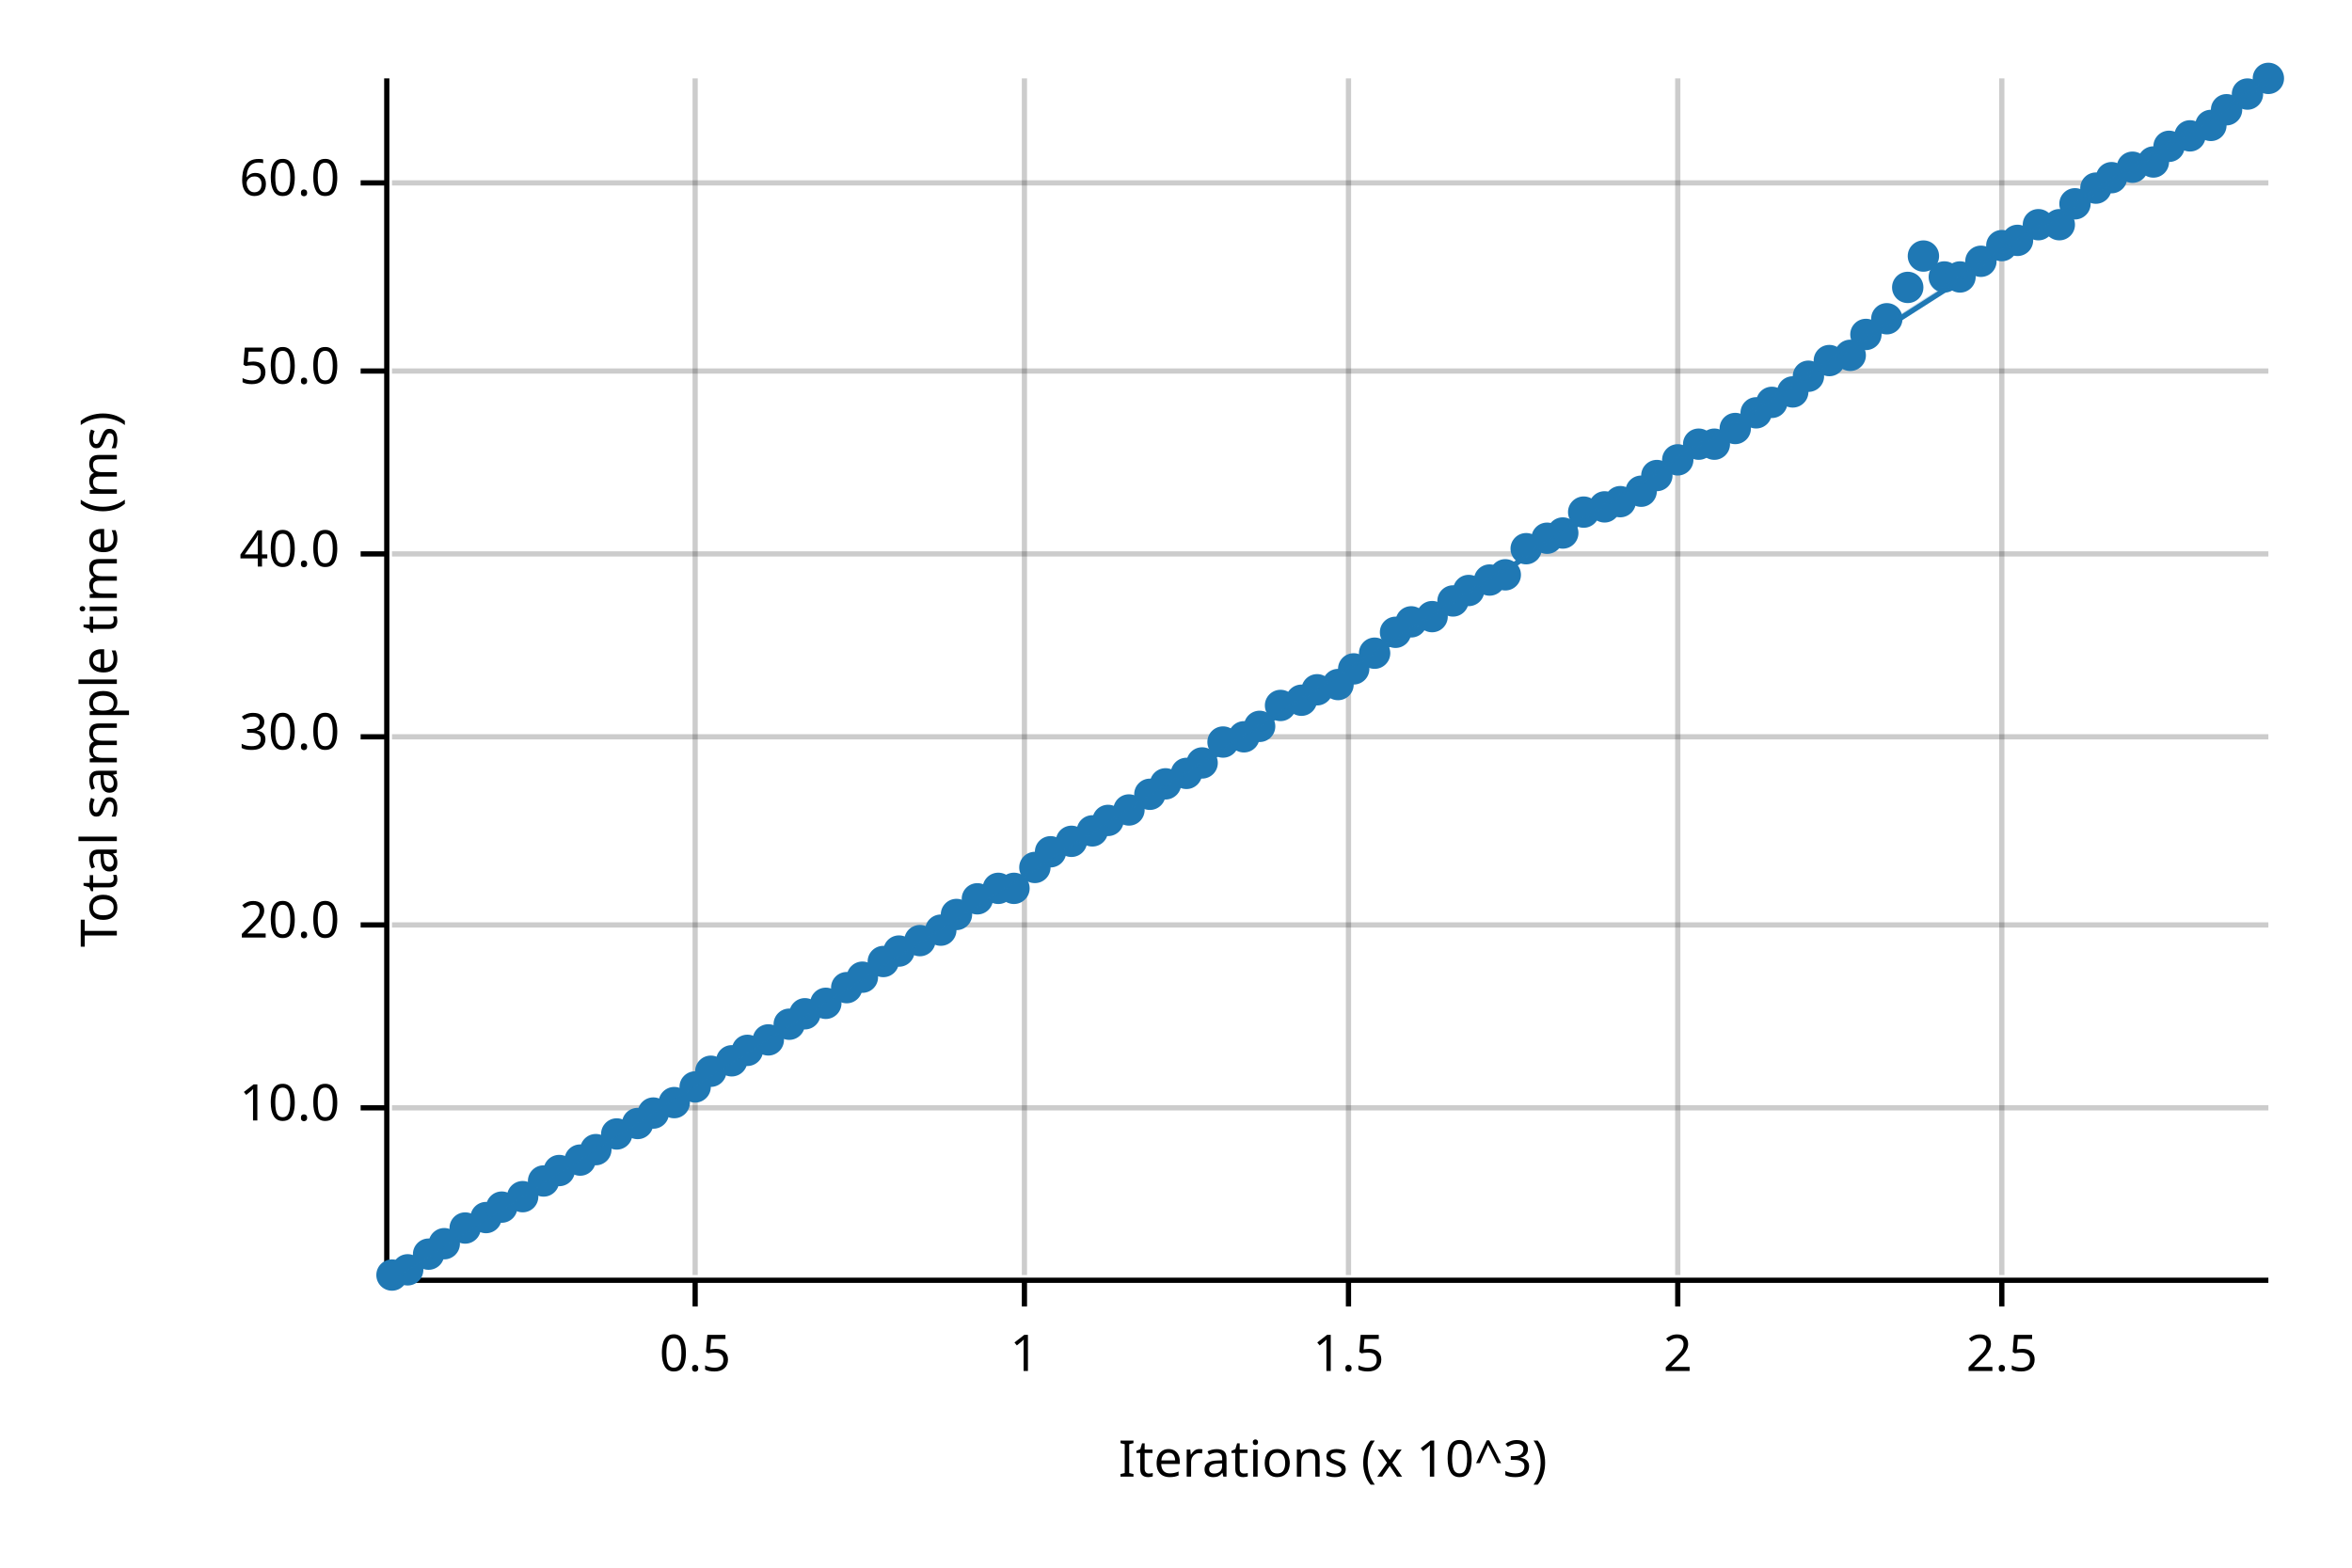
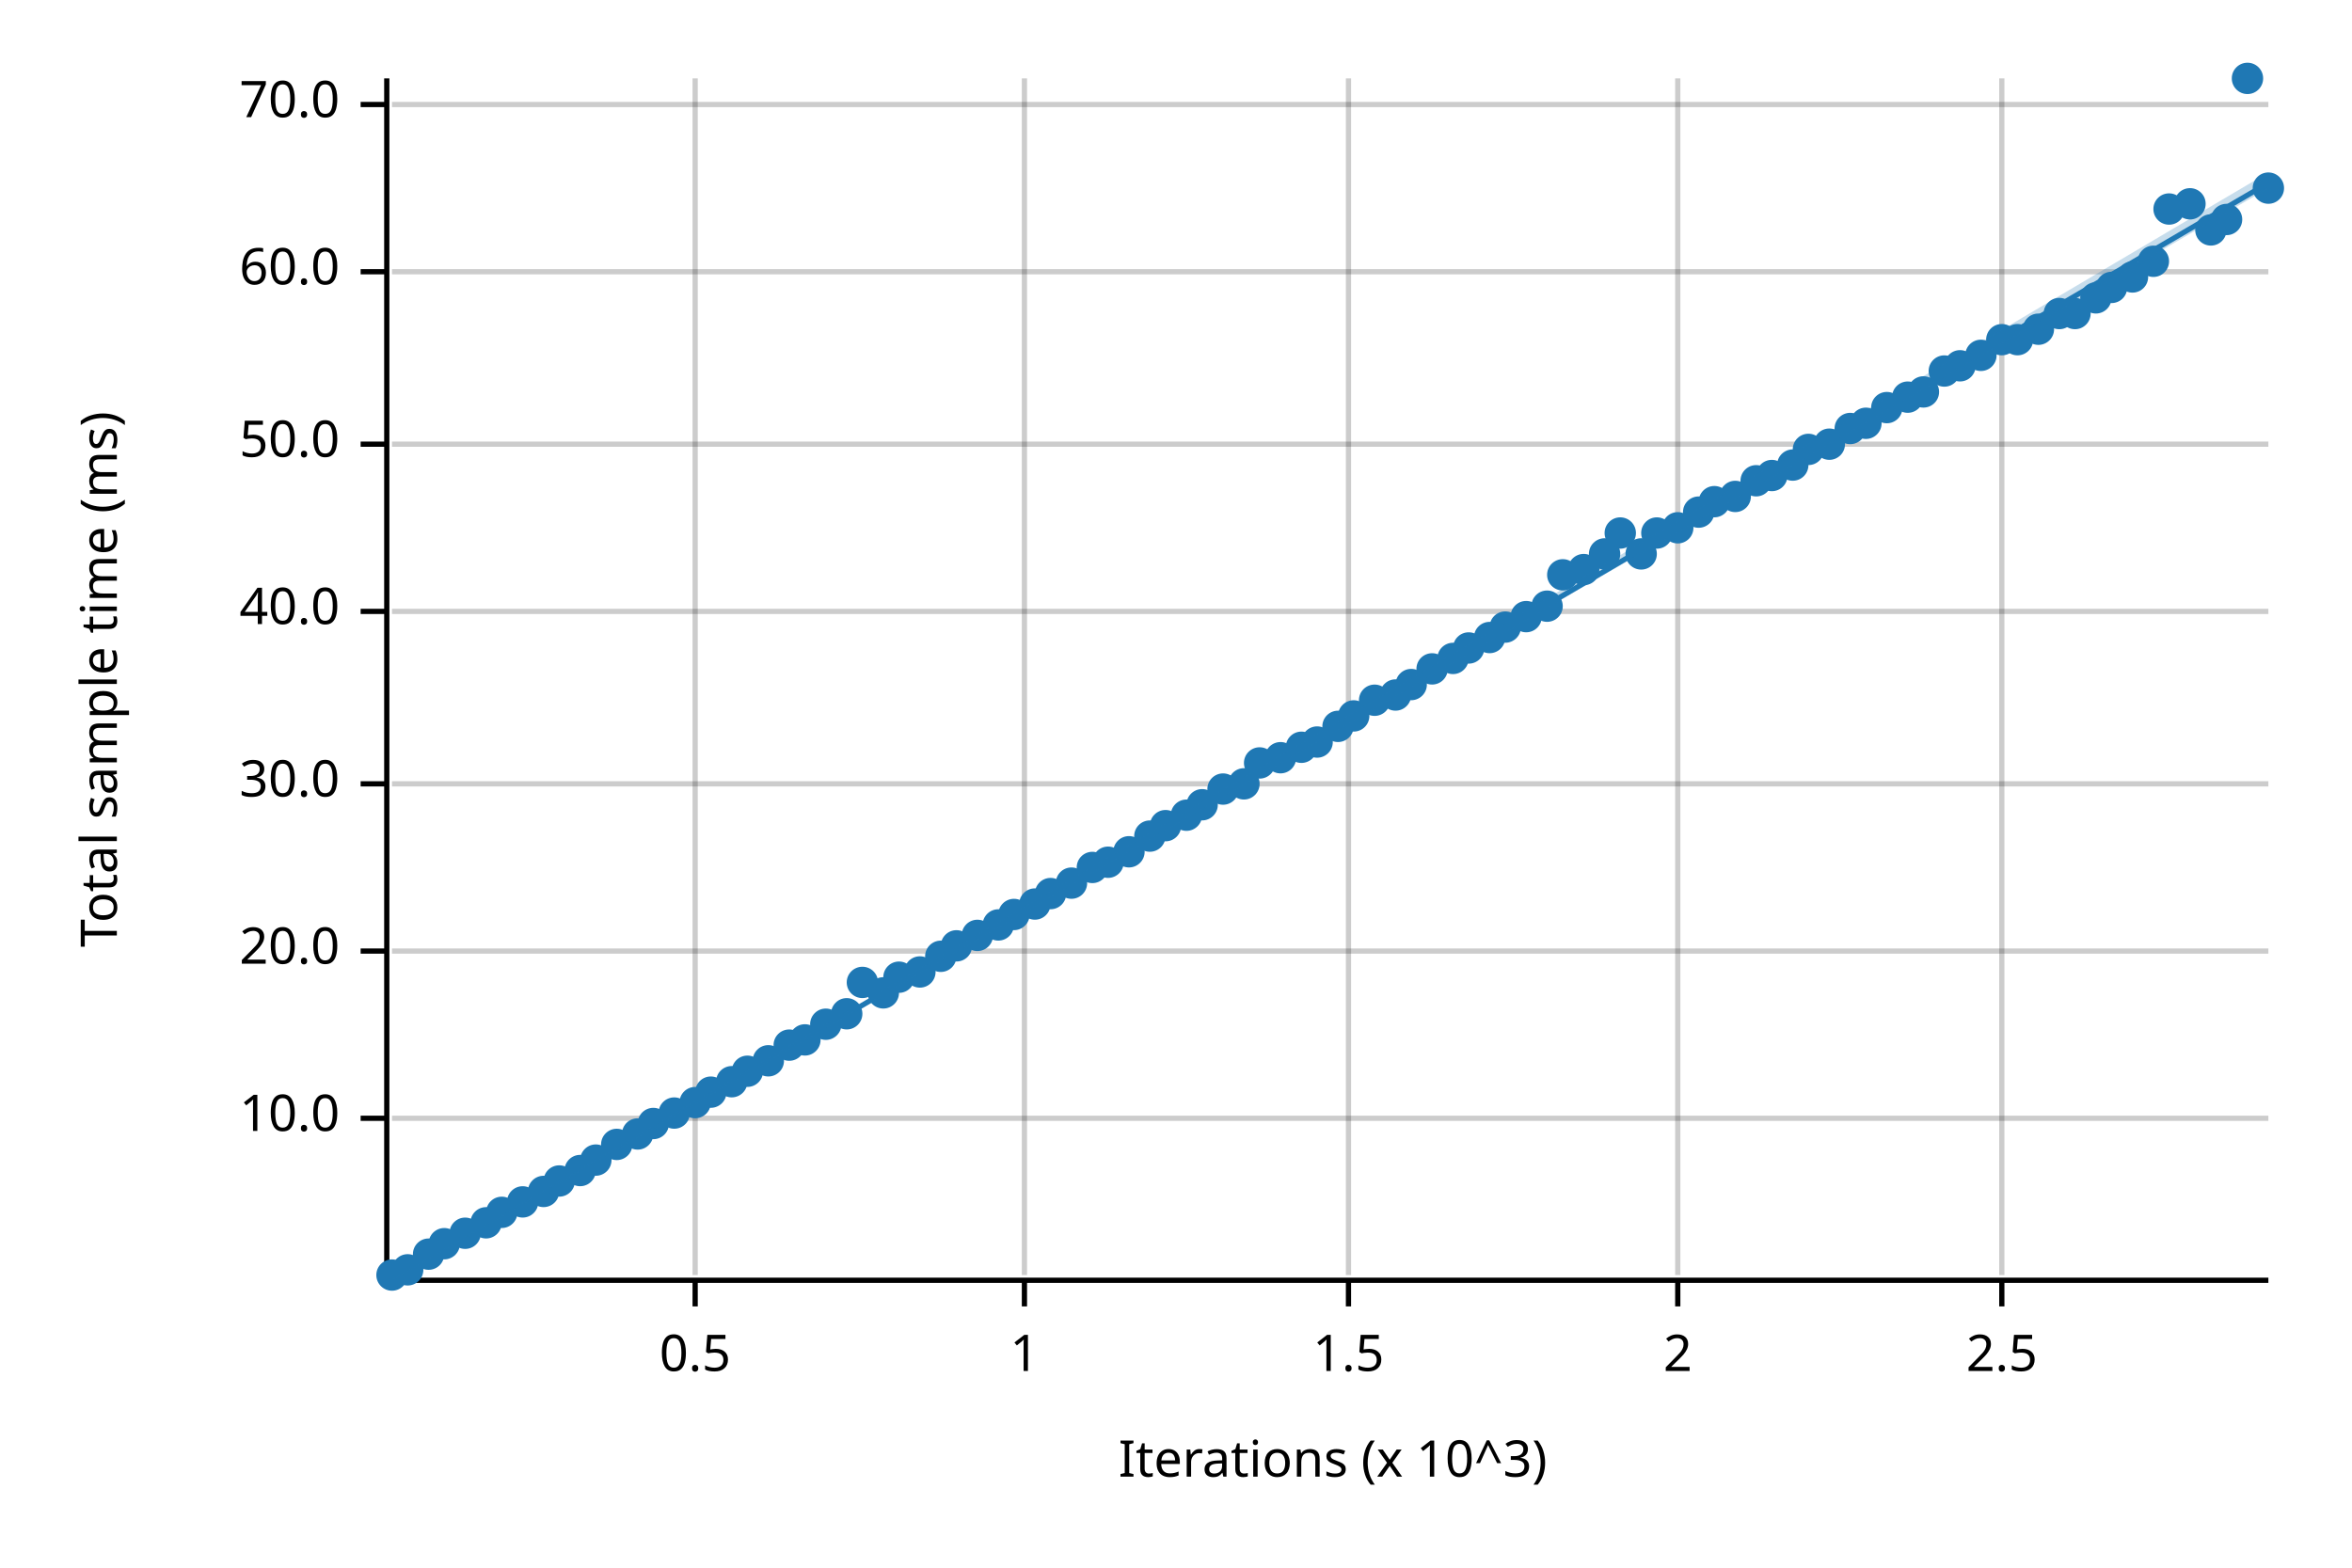
<svg xmlns="http://www.w3.org/2000/svg" width="450" height="300" viewBox="0 0 450 300">
  <text x="15" y="130" dy="0.76em" text-anchor="middle" font-family="sans-serif" font-size="9.677" opacity="1" fill="#000000" transform="rotate(270, 15, 130)">
Total sample time (ms)
</text>
  <text x="255" y="285" dy="-0.5ex" text-anchor="middle" font-family="sans-serif" font-size="9.677" opacity="1" fill="#000000">
Iterations (x 10^3)
</text>
  <line opacity="0.2" stroke="#000000" stroke-width="1" x1="133" y1="244" x2="133" y2="15" />
  <line opacity="0.2" stroke="#000000" stroke-width="1" x1="196" y1="244" x2="196" y2="15" />
  <line opacity="0.2" stroke="#000000" stroke-width="1" x1="258" y1="244" x2="258" y2="15" />
  <line opacity="0.2" stroke="#000000" stroke-width="1" x1="321" y1="244" x2="321" y2="15" />
  <line opacity="0.2" stroke="#000000" stroke-width="1" x1="383" y1="244" x2="383" y2="15" />
-   <line opacity="0.2" stroke="#000000" stroke-width="1" x1="75" y1="212" x2="434" y2="212" />
-   <line opacity="0.2" stroke="#000000" stroke-width="1" x1="75" y1="177" x2="434" y2="177" />
-   <line opacity="0.2" stroke="#000000" stroke-width="1" x1="75" y1="141" x2="434" y2="141" />
-   <line opacity="0.2" stroke="#000000" stroke-width="1" x1="75" y1="106" x2="434" y2="106" />
-   <line opacity="0.2" stroke="#000000" stroke-width="1" x1="75" y1="71" x2="434" y2="71" />
-   <line opacity="0.2" stroke="#000000" stroke-width="1" x1="75" y1="35" x2="434" y2="35" />
+   <line opacity="0.2" stroke="#000000" stroke-width="1" x1="75" y1="214" x2="434" y2="214" />
+   <line opacity="0.2" stroke="#000000" stroke-width="1" x1="75" y1="182" x2="434" y2="182" />
+   <line opacity="0.2" stroke="#000000" stroke-width="1" x1="75" y1="150" x2="434" y2="150" />
+   <line opacity="0.2" stroke="#000000" stroke-width="1" x1="75" y1="117" x2="434" y2="117" />
+   <line opacity="0.2" stroke="#000000" stroke-width="1" x1="75" y1="85" x2="434" y2="85" />
+   <line opacity="0.2" stroke="#000000" stroke-width="1" x1="75" y1="52" x2="434" y2="52" />
+   <line opacity="0.2" stroke="#000000" stroke-width="1" x1="75" y1="20" x2="434" y2="20" />
  <polyline fill="none" opacity="1" stroke="#000000" stroke-width="1" points="74,15 74,244 " />
-   <text x="65" y="212" dy="0.5ex" text-anchor="end" font-family="sans-serif" font-size="9.677" opacity="1" fill="#000000">
+   <text x="65" y="214" dy="0.5ex" text-anchor="end" font-family="sans-serif" font-size="9.677" opacity="1" fill="#000000">
10.0
</text>
-   <polyline fill="none" opacity="1" stroke="#000000" stroke-width="1" points="69,212 74,212 " />
-   <text x="65" y="177" dy="0.5ex" text-anchor="end" font-family="sans-serif" font-size="9.677" opacity="1" fill="#000000">
+   <polyline fill="none" opacity="1" stroke="#000000" stroke-width="1" points="69,214 74,214 " />
+   <text x="65" y="182" dy="0.5ex" text-anchor="end" font-family="sans-serif" font-size="9.677" opacity="1" fill="#000000">
20.0
</text>
-   <polyline fill="none" opacity="1" stroke="#000000" stroke-width="1" points="69,177 74,177 " />
-   <text x="65" y="141" dy="0.5ex" text-anchor="end" font-family="sans-serif" font-size="9.677" opacity="1" fill="#000000">
+   <polyline fill="none" opacity="1" stroke="#000000" stroke-width="1" points="69,182 74,182 " />
+   <text x="65" y="150" dy="0.5ex" text-anchor="end" font-family="sans-serif" font-size="9.677" opacity="1" fill="#000000">
30.0
</text>
-   <polyline fill="none" opacity="1" stroke="#000000" stroke-width="1" points="69,141 74,141 " />
-   <text x="65" y="106" dy="0.5ex" text-anchor="end" font-family="sans-serif" font-size="9.677" opacity="1" fill="#000000">
+   <polyline fill="none" opacity="1" stroke="#000000" stroke-width="1" points="69,150 74,150 " />
+   <text x="65" y="117" dy="0.5ex" text-anchor="end" font-family="sans-serif" font-size="9.677" opacity="1" fill="#000000">
40.0
</text>
-   <polyline fill="none" opacity="1" stroke="#000000" stroke-width="1" points="69,106 74,106 " />
-   <text x="65" y="71" dy="0.5ex" text-anchor="end" font-family="sans-serif" font-size="9.677" opacity="1" fill="#000000">
+   <polyline fill="none" opacity="1" stroke="#000000" stroke-width="1" points="69,117 74,117 " />
+   <text x="65" y="85" dy="0.5ex" text-anchor="end" font-family="sans-serif" font-size="9.677" opacity="1" fill="#000000">
50.0
</text>
-   <polyline fill="none" opacity="1" stroke="#000000" stroke-width="1" points="69,71 74,71 " />
-   <text x="65" y="35" dy="0.5ex" text-anchor="end" font-family="sans-serif" font-size="9.677" opacity="1" fill="#000000">
+   <polyline fill="none" opacity="1" stroke="#000000" stroke-width="1" points="69,85 74,85 " />
+   <text x="65" y="52" dy="0.5ex" text-anchor="end" font-family="sans-serif" font-size="9.677" opacity="1" fill="#000000">
60.0
</text>
-   <polyline fill="none" opacity="1" stroke="#000000" stroke-width="1" points="69,35 74,35 " />
+   <polyline fill="none" opacity="1" stroke="#000000" stroke-width="1" points="69,52 74,52 " />
+   <text x="65" y="20" dy="0.5ex" text-anchor="end" font-family="sans-serif" font-size="9.677" opacity="1" fill="#000000">
+ 70.0
+ </text>
+   <polyline fill="none" opacity="1" stroke="#000000" stroke-width="1" points="69,20 74,20 " />
  <polyline fill="none" opacity="1" stroke="#000000" stroke-width="1" points="75,245 434,245 " />
  <text x="133" y="255" dy="0.76em" text-anchor="middle" font-family="sans-serif" font-size="9.677" opacity="1" fill="#000000">
0.5
</text>
  <polyline fill="none" opacity="1" stroke="#000000" stroke-width="1" points="133,245 133,250 " />
  <text x="196" y="255" dy="0.76em" text-anchor="middle" font-family="sans-serif" font-size="9.677" opacity="1" fill="#000000">
1
</text>
  <polyline fill="none" opacity="1" stroke="#000000" stroke-width="1" points="196,245 196,250 " />
  <text x="258" y="255" dy="0.76em" text-anchor="middle" font-family="sans-serif" font-size="9.677" opacity="1" fill="#000000">
1.5
</text>
  <polyline fill="none" opacity="1" stroke="#000000" stroke-width="1" points="258,245 258,250 " />
  <text x="321" y="255" dy="0.76em" text-anchor="middle" font-family="sans-serif" font-size="9.677" opacity="1" fill="#000000">
2
</text>
  <polyline fill="none" opacity="1" stroke="#000000" stroke-width="1" points="321,245 321,250 " />
  <text x="383" y="255" dy="0.76em" text-anchor="middle" font-family="sans-serif" font-size="9.677" opacity="1" fill="#000000">
2.5
</text>
  <polyline fill="none" opacity="1" stroke="#000000" stroke-width="1" points="383,245 383,250 " />
  <circle cx="75" cy="244" r="3" opacity="1" fill="#1F78B4" stroke="none" stroke-width="1" />
  <circle cx="78" cy="243" r="3" opacity="1" fill="#1F78B4" stroke="none" stroke-width="1" />
  <circle cx="82" cy="240" r="3" opacity="1" fill="#1F78B4" stroke="none" stroke-width="1" />
  <circle cx="85" cy="238" r="3" opacity="1" fill="#1F78B4" stroke="none" stroke-width="1" />
-   <circle cx="89" cy="235" r="3" opacity="1" fill="#1F78B4" stroke="none" stroke-width="1" />
-   <circle cx="93" cy="233" r="3" opacity="1" fill="#1F78B4" stroke="none" stroke-width="1" />
-   <circle cx="96" cy="231" r="3" opacity="1" fill="#1F78B4" stroke="none" stroke-width="1" />
-   <circle cx="100" cy="229" r="3" opacity="1" fill="#1F78B4" stroke="none" stroke-width="1" />
-   <circle cx="104" cy="226" r="3" opacity="1" fill="#1F78B4" stroke="none" stroke-width="1" />
-   <circle cx="107" cy="224" r="3" opacity="1" fill="#1F78B4" stroke="none" stroke-width="1" />
-   <circle cx="111" cy="222" r="3" opacity="1" fill="#1F78B4" stroke="none" stroke-width="1" />
-   <circle cx="114" cy="220" r="3" opacity="1" fill="#1F78B4" stroke="none" stroke-width="1" />
-   <circle cx="118" cy="217" r="3" opacity="1" fill="#1F78B4" stroke="none" stroke-width="1" />
-   <circle cx="122" cy="215" r="3" opacity="1" fill="#1F78B4" stroke="none" stroke-width="1" />
-   <circle cx="125" cy="213" r="3" opacity="1" fill="#1F78B4" stroke="none" stroke-width="1" />
-   <circle cx="129" cy="211" r="3" opacity="1" fill="#1F78B4" stroke="none" stroke-width="1" />
-   <circle cx="133" cy="208" r="3" opacity="1" fill="#1F78B4" stroke="none" stroke-width="1" />
-   <circle cx="136" cy="205" r="3" opacity="1" fill="#1F78B4" stroke="none" stroke-width="1" />
-   <circle cx="140" cy="203" r="3" opacity="1" fill="#1F78B4" stroke="none" stroke-width="1" />
-   <circle cx="143" cy="201" r="3" opacity="1" fill="#1F78B4" stroke="none" stroke-width="1" />
-   <circle cx="147" cy="199" r="3" opacity="1" fill="#1F78B4" stroke="none" stroke-width="1" />
-   <circle cx="151" cy="196" r="3" opacity="1" fill="#1F78B4" stroke="none" stroke-width="1" />
-   <circle cx="154" cy="194" r="3" opacity="1" fill="#1F78B4" stroke="none" stroke-width="1" />
-   <circle cx="158" cy="192" r="3" opacity="1" fill="#1F78B4" stroke="none" stroke-width="1" />
-   <circle cx="162" cy="189" r="3" opacity="1" fill="#1F78B4" stroke="none" stroke-width="1" />
-   <circle cx="165" cy="187" r="3" opacity="1" fill="#1F78B4" stroke="none" stroke-width="1" />
-   <circle cx="169" cy="184" r="3" opacity="1" fill="#1F78B4" stroke="none" stroke-width="1" />
-   <circle cx="172" cy="182" r="3" opacity="1" fill="#1F78B4" stroke="none" stroke-width="1" />
-   <circle cx="176" cy="180" r="3" opacity="1" fill="#1F78B4" stroke="none" stroke-width="1" />
-   <circle cx="180" cy="178" r="3" opacity="1" fill="#1F78B4" stroke="none" stroke-width="1" />
-   <circle cx="183" cy="175" r="3" opacity="1" fill="#1F78B4" stroke="none" stroke-width="1" />
-   <circle cx="187" cy="172" r="3" opacity="1" fill="#1F78B4" stroke="none" stroke-width="1" />
-   <circle cx="191" cy="170" r="3" opacity="1" fill="#1F78B4" stroke="none" stroke-width="1" />
-   <circle cx="194" cy="170" r="3" opacity="1" fill="#1F78B4" stroke="none" stroke-width="1" />
-   <circle cx="198" cy="166" r="3" opacity="1" fill="#1F78B4" stroke="none" stroke-width="1" />
-   <circle cx="201" cy="163" r="3" opacity="1" fill="#1F78B4" stroke="none" stroke-width="1" />
-   <circle cx="205" cy="161" r="3" opacity="1" fill="#1F78B4" stroke="none" stroke-width="1" />
-   <circle cx="209" cy="159" r="3" opacity="1" fill="#1F78B4" stroke="none" stroke-width="1" />
-   <circle cx="212" cy="157" r="3" opacity="1" fill="#1F78B4" stroke="none" stroke-width="1" />
-   <circle cx="216" cy="155" r="3" opacity="1" fill="#1F78B4" stroke="none" stroke-width="1" />
-   <circle cx="220" cy="152" r="3" opacity="1" fill="#1F78B4" stroke="none" stroke-width="1" />
-   <circle cx="223" cy="150" r="3" opacity="1" fill="#1F78B4" stroke="none" stroke-width="1" />
-   <circle cx="227" cy="148" r="3" opacity="1" fill="#1F78B4" stroke="none" stroke-width="1" />
-   <circle cx="230" cy="146" r="3" opacity="1" fill="#1F78B4" stroke="none" stroke-width="1" />
-   <circle cx="234" cy="142" r="3" opacity="1" fill="#1F78B4" stroke="none" stroke-width="1" />
-   <circle cx="238" cy="141" r="3" opacity="1" fill="#1F78B4" stroke="none" stroke-width="1" />
-   <circle cx="241" cy="139" r="3" opacity="1" fill="#1F78B4" stroke="none" stroke-width="1" />
-   <circle cx="245" cy="135" r="3" opacity="1" fill="#1F78B4" stroke="none" stroke-width="1" />
-   <circle cx="249" cy="134" r="3" opacity="1" fill="#1F78B4" stroke="none" stroke-width="1" />
-   <circle cx="252" cy="132" r="3" opacity="1" fill="#1F78B4" stroke="none" stroke-width="1" />
-   <circle cx="256" cy="131" r="3" opacity="1" fill="#1F78B4" stroke="none" stroke-width="1" />
-   <circle cx="259" cy="128" r="3" opacity="1" fill="#1F78B4" stroke="none" stroke-width="1" />
-   <circle cx="263" cy="125" r="3" opacity="1" fill="#1F78B4" stroke="none" stroke-width="1" />
-   <circle cx="267" cy="121" r="3" opacity="1" fill="#1F78B4" stroke="none" stroke-width="1" />
-   <circle cx="270" cy="119" r="3" opacity="1" fill="#1F78B4" stroke="none" stroke-width="1" />
-   <circle cx="274" cy="118" r="3" opacity="1" fill="#1F78B4" stroke="none" stroke-width="1" />
-   <circle cx="278" cy="115" r="3" opacity="1" fill="#1F78B4" stroke="none" stroke-width="1" />
-   <circle cx="281" cy="113" r="3" opacity="1" fill="#1F78B4" stroke="none" stroke-width="1" />
-   <circle cx="285" cy="111" r="3" opacity="1" fill="#1F78B4" stroke="none" stroke-width="1" />
-   <circle cx="288" cy="110" r="3" opacity="1" fill="#1F78B4" stroke="none" stroke-width="1" />
-   <circle cx="292" cy="105" r="3" opacity="1" fill="#1F78B4" stroke="none" stroke-width="1" />
-   <circle cx="296" cy="103" r="3" opacity="1" fill="#1F78B4" stroke="none" stroke-width="1" />
-   <circle cx="299" cy="102" r="3" opacity="1" fill="#1F78B4" stroke="none" stroke-width="1" />
-   <circle cx="303" cy="98" r="3" opacity="1" fill="#1F78B4" stroke="none" stroke-width="1" />
-   <circle cx="307" cy="97" r="3" opacity="1" fill="#1F78B4" stroke="none" stroke-width="1" />
-   <circle cx="310" cy="96" r="3" opacity="1" fill="#1F78B4" stroke="none" stroke-width="1" />
-   <circle cx="314" cy="94" r="3" opacity="1" fill="#1F78B4" stroke="none" stroke-width="1" />
-   <circle cx="317" cy="91" r="3" opacity="1" fill="#1F78B4" stroke="none" stroke-width="1" />
-   <circle cx="321" cy="88" r="3" opacity="1" fill="#1F78B4" stroke="none" stroke-width="1" />
-   <circle cx="325" cy="85" r="3" opacity="1" fill="#1F78B4" stroke="none" stroke-width="1" />
-   <circle cx="328" cy="85" r="3" opacity="1" fill="#1F78B4" stroke="none" stroke-width="1" />
-   <circle cx="332" cy="82" r="3" opacity="1" fill="#1F78B4" stroke="none" stroke-width="1" />
-   <circle cx="336" cy="79" r="3" opacity="1" fill="#1F78B4" stroke="none" stroke-width="1" />
-   <circle cx="339" cy="77" r="3" opacity="1" fill="#1F78B4" stroke="none" stroke-width="1" />
-   <circle cx="343" cy="75" r="3" opacity="1" fill="#1F78B4" stroke="none" stroke-width="1" />
-   <circle cx="346" cy="72" r="3" opacity="1" fill="#1F78B4" stroke="none" stroke-width="1" />
-   <circle cx="350" cy="69" r="3" opacity="1" fill="#1F78B4" stroke="none" stroke-width="1" />
-   <circle cx="354" cy="68" r="3" opacity="1" fill="#1F78B4" stroke="none" stroke-width="1" />
-   <circle cx="357" cy="64" r="3" opacity="1" fill="#1F78B4" stroke="none" stroke-width="1" />
-   <circle cx="361" cy="61" r="3" opacity="1" fill="#1F78B4" stroke="none" stroke-width="1" />
-   <circle cx="365" cy="55" r="3" opacity="1" fill="#1F78B4" stroke="none" stroke-width="1" />
-   <circle cx="368" cy="49" r="3" opacity="1" fill="#1F78B4" stroke="none" stroke-width="1" />
-   <circle cx="372" cy="53" r="3" opacity="1" fill="#1F78B4" stroke="none" stroke-width="1" />
-   <circle cx="375" cy="53" r="3" opacity="1" fill="#1F78B4" stroke="none" stroke-width="1" />
-   <circle cx="379" cy="50" r="3" opacity="1" fill="#1F78B4" stroke="none" stroke-width="1" />
-   <circle cx="383" cy="47" r="3" opacity="1" fill="#1F78B4" stroke="none" stroke-width="1" />
-   <circle cx="386" cy="46" r="3" opacity="1" fill="#1F78B4" stroke="none" stroke-width="1" />
-   <circle cx="390" cy="43" r="3" opacity="1" fill="#1F78B4" stroke="none" stroke-width="1" />
-   <circle cx="394" cy="43" r="3" opacity="1" fill="#1F78B4" stroke="none" stroke-width="1" />
-   <circle cx="397" cy="39" r="3" opacity="1" fill="#1F78B4" stroke="none" stroke-width="1" />
-   <circle cx="401" cy="36" r="3" opacity="1" fill="#1F78B4" stroke="none" stroke-width="1" />
-   <circle cx="404" cy="34" r="3" opacity="1" fill="#1F78B4" stroke="none" stroke-width="1" />
-   <circle cx="408" cy="32" r="3" opacity="1" fill="#1F78B4" stroke="none" stroke-width="1" />
-   <circle cx="412" cy="31" r="3" opacity="1" fill="#1F78B4" stroke="none" stroke-width="1" />
-   <circle cx="415" cy="28" r="3" opacity="1" fill="#1F78B4" stroke="none" stroke-width="1" />
-   <circle cx="419" cy="26" r="3" opacity="1" fill="#1F78B4" stroke="none" stroke-width="1" />
-   <circle cx="423" cy="24" r="3" opacity="1" fill="#1F78B4" stroke="none" stroke-width="1" />
-   <circle cx="426" cy="21" r="3" opacity="1" fill="#1F78B4" stroke="none" stroke-width="1" />
-   <circle cx="430" cy="18" r="3" opacity="1" fill="#1F78B4" stroke="none" stroke-width="1" />
-   <circle cx="434" cy="15" r="3" opacity="1" fill="#1F78B4" stroke="none" stroke-width="1" />
-   <polyline fill="none" opacity="1" stroke="#1F78B4" stroke-width="1" points="75,245 434,16 " />
-   <polygon opacity="0.25" fill="#1F78B4" points="75,245 434,16 434,15 " />
+   <circle cx="89" cy="236" r="3" opacity="1" fill="#1F78B4" stroke="none" stroke-width="1" />
+   <circle cx="93" cy="234" r="3" opacity="1" fill="#1F78B4" stroke="none" stroke-width="1" />
+   <circle cx="96" cy="232" r="3" opacity="1" fill="#1F78B4" stroke="none" stroke-width="1" />
+   <circle cx="100" cy="230" r="3" opacity="1" fill="#1F78B4" stroke="none" stroke-width="1" />
+   <circle cx="104" cy="228" r="3" opacity="1" fill="#1F78B4" stroke="none" stroke-width="1" />
+   <circle cx="107" cy="226" r="3" opacity="1" fill="#1F78B4" stroke="none" stroke-width="1" />
+   <circle cx="111" cy="224" r="3" opacity="1" fill="#1F78B4" stroke="none" stroke-width="1" />
+   <circle cx="114" cy="222" r="3" opacity="1" fill="#1F78B4" stroke="none" stroke-width="1" />
+   <circle cx="118" cy="219" r="3" opacity="1" fill="#1F78B4" stroke="none" stroke-width="1" />
+   <circle cx="122" cy="217" r="3" opacity="1" fill="#1F78B4" stroke="none" stroke-width="1" />
+   <circle cx="125" cy="215" r="3" opacity="1" fill="#1F78B4" stroke="none" stroke-width="1" />
+   <circle cx="129" cy="213" r="3" opacity="1" fill="#1F78B4" stroke="none" stroke-width="1" />
+   <circle cx="133" cy="211" r="3" opacity="1" fill="#1F78B4" stroke="none" stroke-width="1" />
+   <circle cx="136" cy="209" r="3" opacity="1" fill="#1F78B4" stroke="none" stroke-width="1" />
+   <circle cx="140" cy="207" r="3" opacity="1" fill="#1F78B4" stroke="none" stroke-width="1" />
+   <circle cx="143" cy="205" r="3" opacity="1" fill="#1F78B4" stroke="none" stroke-width="1" />
+   <circle cx="147" cy="203" r="3" opacity="1" fill="#1F78B4" stroke="none" stroke-width="1" />
+   <circle cx="151" cy="200" r="3" opacity="1" fill="#1F78B4" stroke="none" stroke-width="1" />
+   <circle cx="154" cy="199" r="3" opacity="1" fill="#1F78B4" stroke="none" stroke-width="1" />
+   <circle cx="158" cy="196" r="3" opacity="1" fill="#1F78B4" stroke="none" stroke-width="1" />
+   <circle cx="162" cy="194" r="3" opacity="1" fill="#1F78B4" stroke="none" stroke-width="1" />
+   <circle cx="165" cy="188" r="3" opacity="1" fill="#1F78B4" stroke="none" stroke-width="1" />
+   <circle cx="169" cy="190" r="3" opacity="1" fill="#1F78B4" stroke="none" stroke-width="1" />
+   <circle cx="172" cy="187" r="3" opacity="1" fill="#1F78B4" stroke="none" stroke-width="1" />
+   <circle cx="176" cy="186" r="3" opacity="1" fill="#1F78B4" stroke="none" stroke-width="1" />
+   <circle cx="180" cy="183" r="3" opacity="1" fill="#1F78B4" stroke="none" stroke-width="1" />
+   <circle cx="183" cy="181" r="3" opacity="1" fill="#1F78B4" stroke="none" stroke-width="1" />
+   <circle cx="187" cy="179" r="3" opacity="1" fill="#1F78B4" stroke="none" stroke-width="1" />
+   <circle cx="191" cy="177" r="3" opacity="1" fill="#1F78B4" stroke="none" stroke-width="1" />
+   <circle cx="194" cy="175" r="3" opacity="1" fill="#1F78B4" stroke="none" stroke-width="1" />
+   <circle cx="198" cy="173" r="3" opacity="1" fill="#1F78B4" stroke="none" stroke-width="1" />
+   <circle cx="201" cy="171" r="3" opacity="1" fill="#1F78B4" stroke="none" stroke-width="1" />
+   <circle cx="205" cy="169" r="3" opacity="1" fill="#1F78B4" stroke="none" stroke-width="1" />
+   <circle cx="209" cy="166" r="3" opacity="1" fill="#1F78B4" stroke="none" stroke-width="1" />
+   <circle cx="212" cy="165" r="3" opacity="1" fill="#1F78B4" stroke="none" stroke-width="1" />
+   <circle cx="216" cy="163" r="3" opacity="1" fill="#1F78B4" stroke="none" stroke-width="1" />
+   <circle cx="220" cy="160" r="3" opacity="1" fill="#1F78B4" stroke="none" stroke-width="1" />
+   <circle cx="223" cy="158" r="3" opacity="1" fill="#1F78B4" stroke="none" stroke-width="1" />
+   <circle cx="227" cy="156" r="3" opacity="1" fill="#1F78B4" stroke="none" stroke-width="1" />
+   <circle cx="230" cy="154" r="3" opacity="1" fill="#1F78B4" stroke="none" stroke-width="1" />
+   <circle cx="234" cy="151" r="3" opacity="1" fill="#1F78B4" stroke="none" stroke-width="1" />
+   <circle cx="238" cy="150" r="3" opacity="1" fill="#1F78B4" stroke="none" stroke-width="1" />
+   <circle cx="241" cy="146" r="3" opacity="1" fill="#1F78B4" stroke="none" stroke-width="1" />
+   <circle cx="245" cy="145" r="3" opacity="1" fill="#1F78B4" stroke="none" stroke-width="1" />
+   <circle cx="249" cy="143" r="3" opacity="1" fill="#1F78B4" stroke="none" stroke-width="1" />
+   <circle cx="252" cy="142" r="3" opacity="1" fill="#1F78B4" stroke="none" stroke-width="1" />
+   <circle cx="256" cy="139" r="3" opacity="1" fill="#1F78B4" stroke="none" stroke-width="1" />
+   <circle cx="259" cy="137" r="3" opacity="1" fill="#1F78B4" stroke="none" stroke-width="1" />
+   <circle cx="263" cy="134" r="3" opacity="1" fill="#1F78B4" stroke="none" stroke-width="1" />
+   <circle cx="267" cy="133" r="3" opacity="1" fill="#1F78B4" stroke="none" stroke-width="1" />
+   <circle cx="270" cy="131" r="3" opacity="1" fill="#1F78B4" stroke="none" stroke-width="1" />
+   <circle cx="274" cy="128" r="3" opacity="1" fill="#1F78B4" stroke="none" stroke-width="1" />
+   <circle cx="278" cy="126" r="3" opacity="1" fill="#1F78B4" stroke="none" stroke-width="1" />
+   <circle cx="281" cy="124" r="3" opacity="1" fill="#1F78B4" stroke="none" stroke-width="1" />
+   <circle cx="285" cy="122" r="3" opacity="1" fill="#1F78B4" stroke="none" stroke-width="1" />
+   <circle cx="288" cy="120" r="3" opacity="1" fill="#1F78B4" stroke="none" stroke-width="1" />
+   <circle cx="292" cy="118" r="3" opacity="1" fill="#1F78B4" stroke="none" stroke-width="1" />
+   <circle cx="296" cy="116" r="3" opacity="1" fill="#1F78B4" stroke="none" stroke-width="1" />
+   <circle cx="299" cy="110" r="3" opacity="1" fill="#1F78B4" stroke="none" stroke-width="1" />
+   <circle cx="303" cy="109" r="3" opacity="1" fill="#1F78B4" stroke="none" stroke-width="1" />
+   <circle cx="307" cy="106" r="3" opacity="1" fill="#1F78B4" stroke="none" stroke-width="1" />
+   <circle cx="310" cy="102" r="3" opacity="1" fill="#1F78B4" stroke="none" stroke-width="1" />
+   <circle cx="314" cy="106" r="3" opacity="1" fill="#1F78B4" stroke="none" stroke-width="1" />
+   <circle cx="317" cy="102" r="3" opacity="1" fill="#1F78B4" stroke="none" stroke-width="1" />
+   <circle cx="321" cy="101" r="3" opacity="1" fill="#1F78B4" stroke="none" stroke-width="1" />
+   <circle cx="325" cy="98" r="3" opacity="1" fill="#1F78B4" stroke="none" stroke-width="1" />
+   <circle cx="328" cy="96" r="3" opacity="1" fill="#1F78B4" stroke="none" stroke-width="1" />
+   <circle cx="332" cy="95" r="3" opacity="1" fill="#1F78B4" stroke="none" stroke-width="1" />
+   <circle cx="336" cy="92" r="3" opacity="1" fill="#1F78B4" stroke="none" stroke-width="1" />
+   <circle cx="339" cy="91" r="3" opacity="1" fill="#1F78B4" stroke="none" stroke-width="1" />
+   <circle cx="343" cy="89" r="3" opacity="1" fill="#1F78B4" stroke="none" stroke-width="1" />
+   <circle cx="346" cy="86" r="3" opacity="1" fill="#1F78B4" stroke="none" stroke-width="1" />
+   <circle cx="350" cy="85" r="3" opacity="1" fill="#1F78B4" stroke="none" stroke-width="1" />
+   <circle cx="354" cy="82" r="3" opacity="1" fill="#1F78B4" stroke="none" stroke-width="1" />
+   <circle cx="357" cy="81" r="3" opacity="1" fill="#1F78B4" stroke="none" stroke-width="1" />
+   <circle cx="361" cy="78" r="3" opacity="1" fill="#1F78B4" stroke="none" stroke-width="1" />
+   <circle cx="365" cy="76" r="3" opacity="1" fill="#1F78B4" stroke="none" stroke-width="1" />
+   <circle cx="368" cy="75" r="3" opacity="1" fill="#1F78B4" stroke="none" stroke-width="1" />
+   <circle cx="372" cy="71" r="3" opacity="1" fill="#1F78B4" stroke="none" stroke-width="1" />
+   <circle cx="375" cy="70" r="3" opacity="1" fill="#1F78B4" stroke="none" stroke-width="1" />
+   <circle cx="379" cy="68" r="3" opacity="1" fill="#1F78B4" stroke="none" stroke-width="1" />
+   <circle cx="383" cy="65" r="3" opacity="1" fill="#1F78B4" stroke="none" stroke-width="1" />
+   <circle cx="386" cy="65" r="3" opacity="1" fill="#1F78B4" stroke="none" stroke-width="1" />
+   <circle cx="390" cy="63" r="3" opacity="1" fill="#1F78B4" stroke="none" stroke-width="1" />
+   <circle cx="394" cy="60" r="3" opacity="1" fill="#1F78B4" stroke="none" stroke-width="1" />
+   <circle cx="397" cy="60" r="3" opacity="1" fill="#1F78B4" stroke="none" stroke-width="1" />
+   <circle cx="401" cy="57" r="3" opacity="1" fill="#1F78B4" stroke="none" stroke-width="1" />
+   <circle cx="404" cy="55" r="3" opacity="1" fill="#1F78B4" stroke="none" stroke-width="1" />
+   <circle cx="408" cy="53" r="3" opacity="1" fill="#1F78B4" stroke="none" stroke-width="1" />
+   <circle cx="412" cy="50" r="3" opacity="1" fill="#1F78B4" stroke="none" stroke-width="1" />
+   <circle cx="415" cy="40" r="3" opacity="1" fill="#1F78B4" stroke="none" stroke-width="1" />
+   <circle cx="419" cy="39" r="3" opacity="1" fill="#1F78B4" stroke="none" stroke-width="1" />
+   <circle cx="423" cy="44" r="3" opacity="1" fill="#1F78B4" stroke="none" stroke-width="1" />
+   <circle cx="426" cy="42" r="3" opacity="1" fill="#1F78B4" stroke="none" stroke-width="1" />
+   <circle cx="430" cy="15" r="3" opacity="1" fill="#1F78B4" stroke="none" stroke-width="1" />
+   <circle cx="434" cy="36" r="3" opacity="1" fill="#1F78B4" stroke="none" stroke-width="1" />
+   <polyline fill="none" opacity="1" stroke="#1F78B4" stroke-width="1" points="75,245 434,35 " />
+   <polygon opacity="0.25" fill="#1F78B4" points="75,245 434,36 434,33 " />
</svg>
